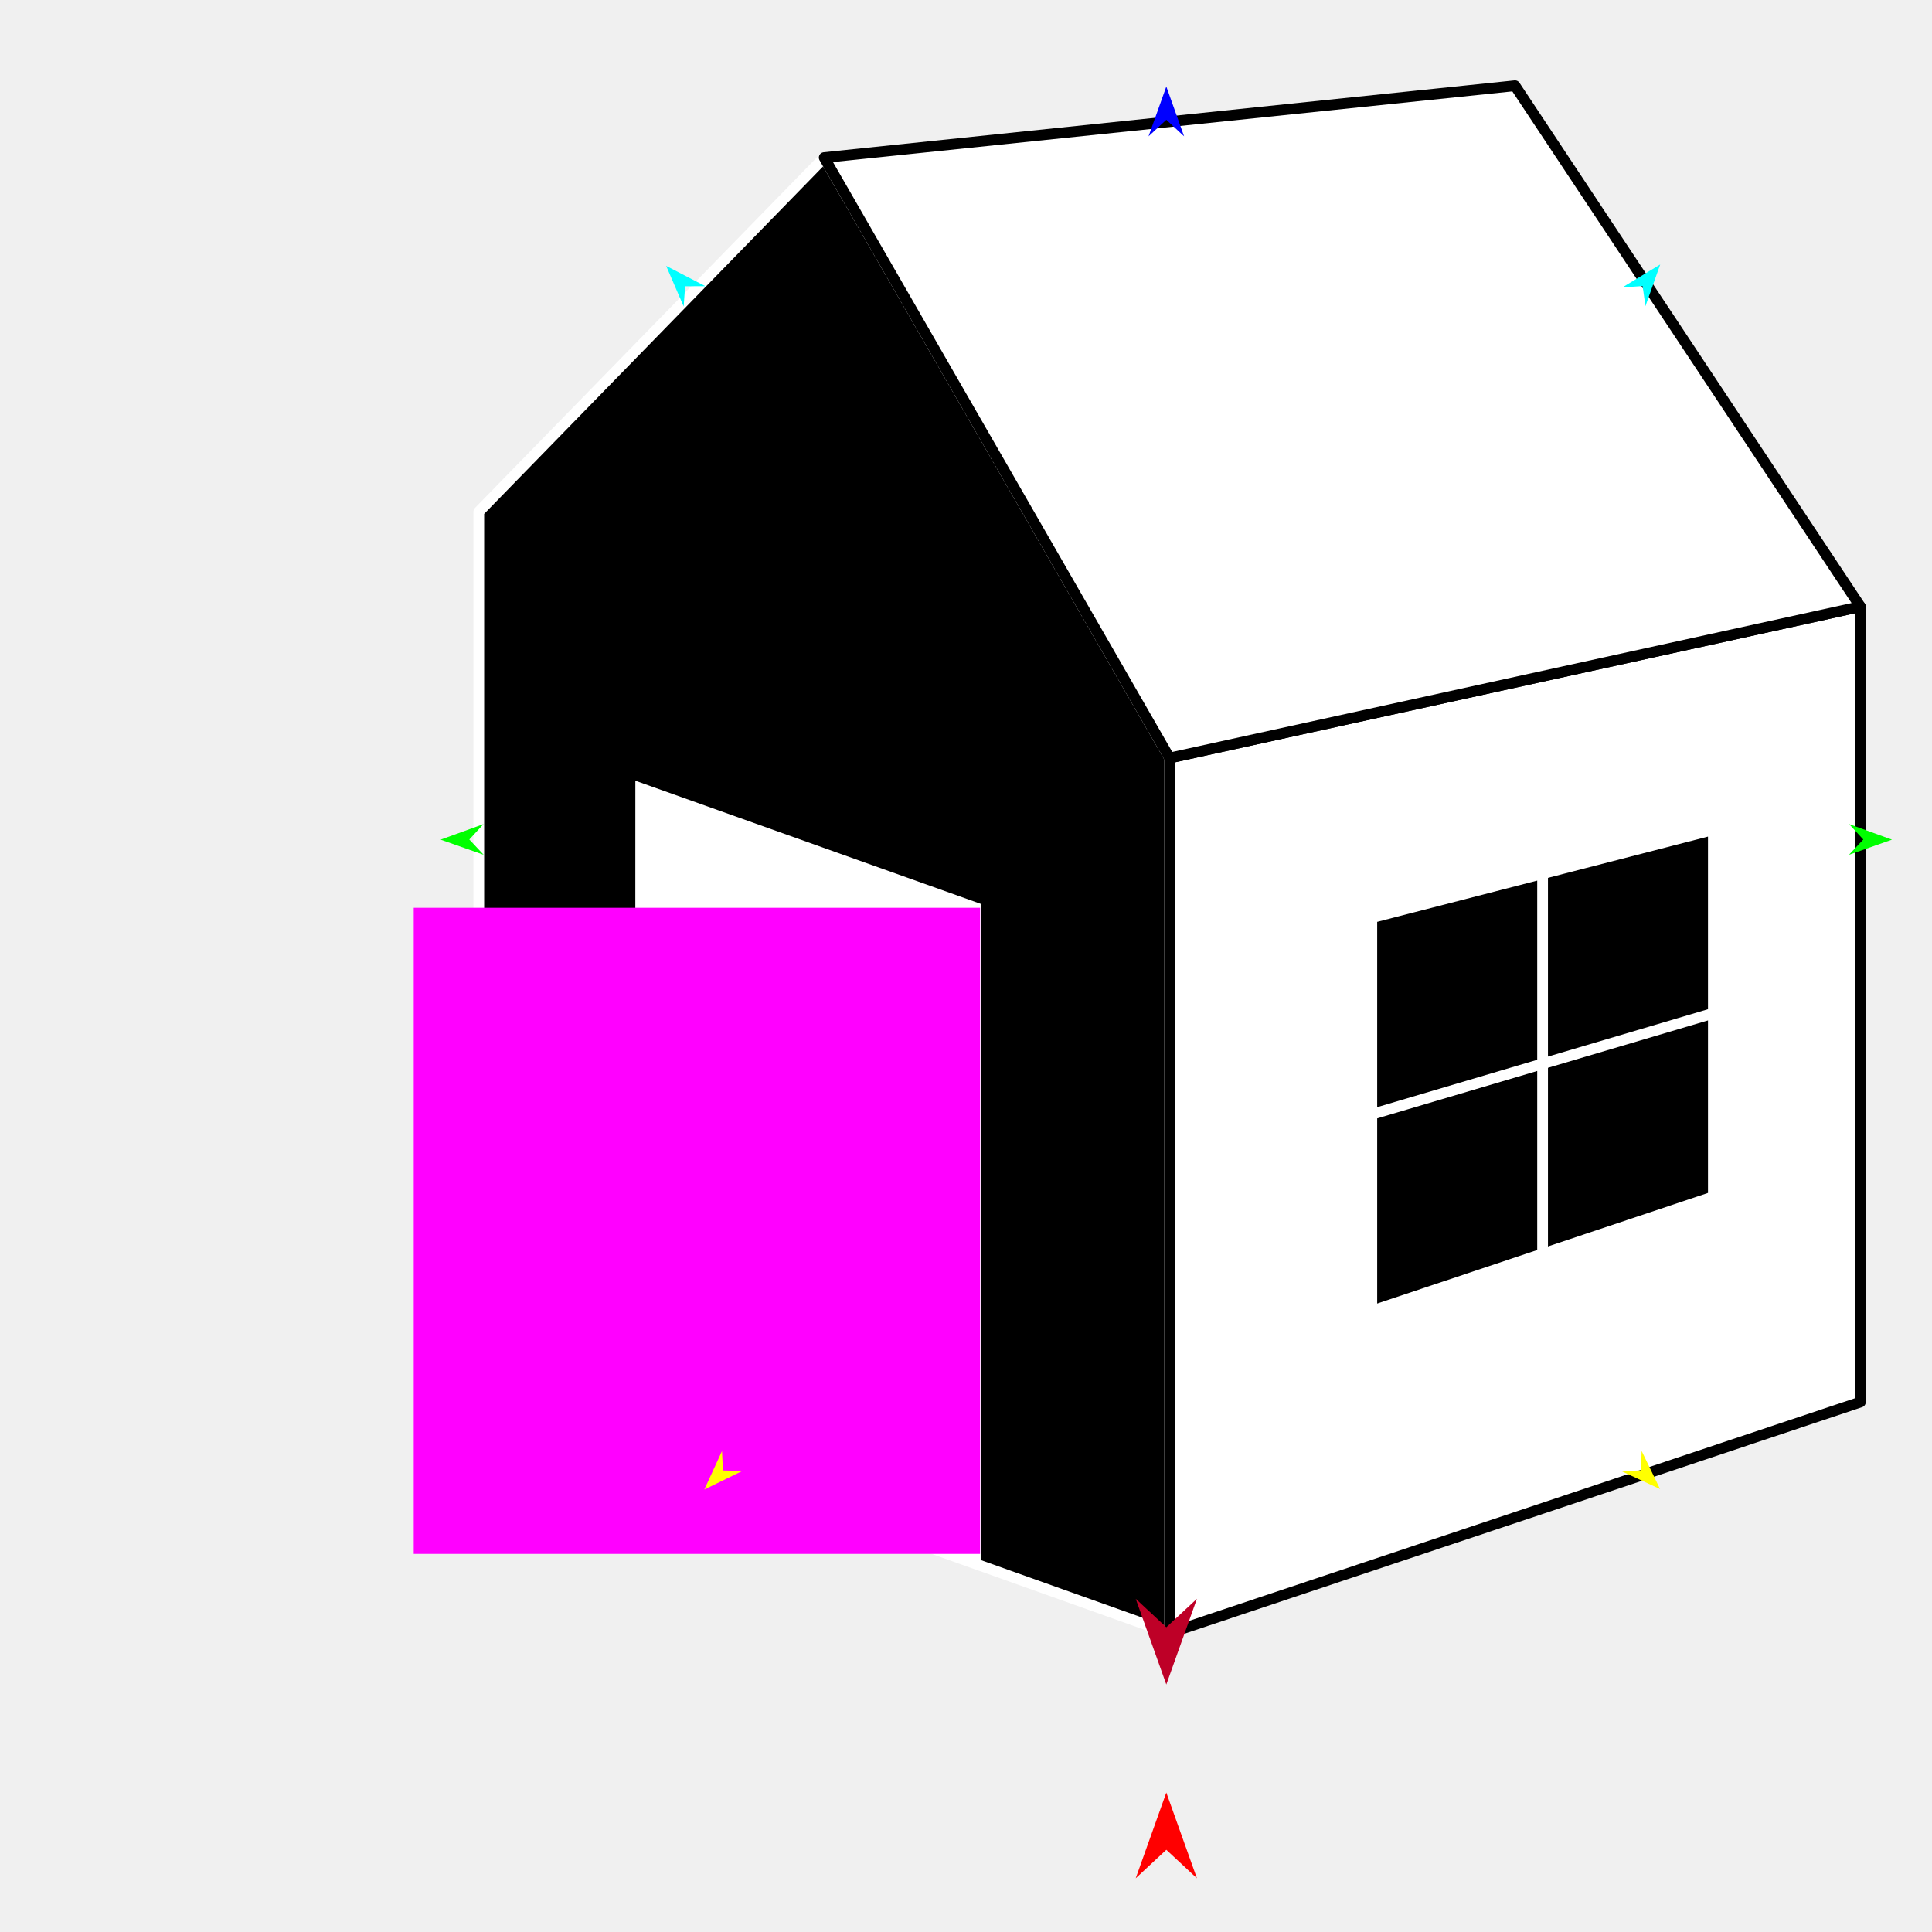
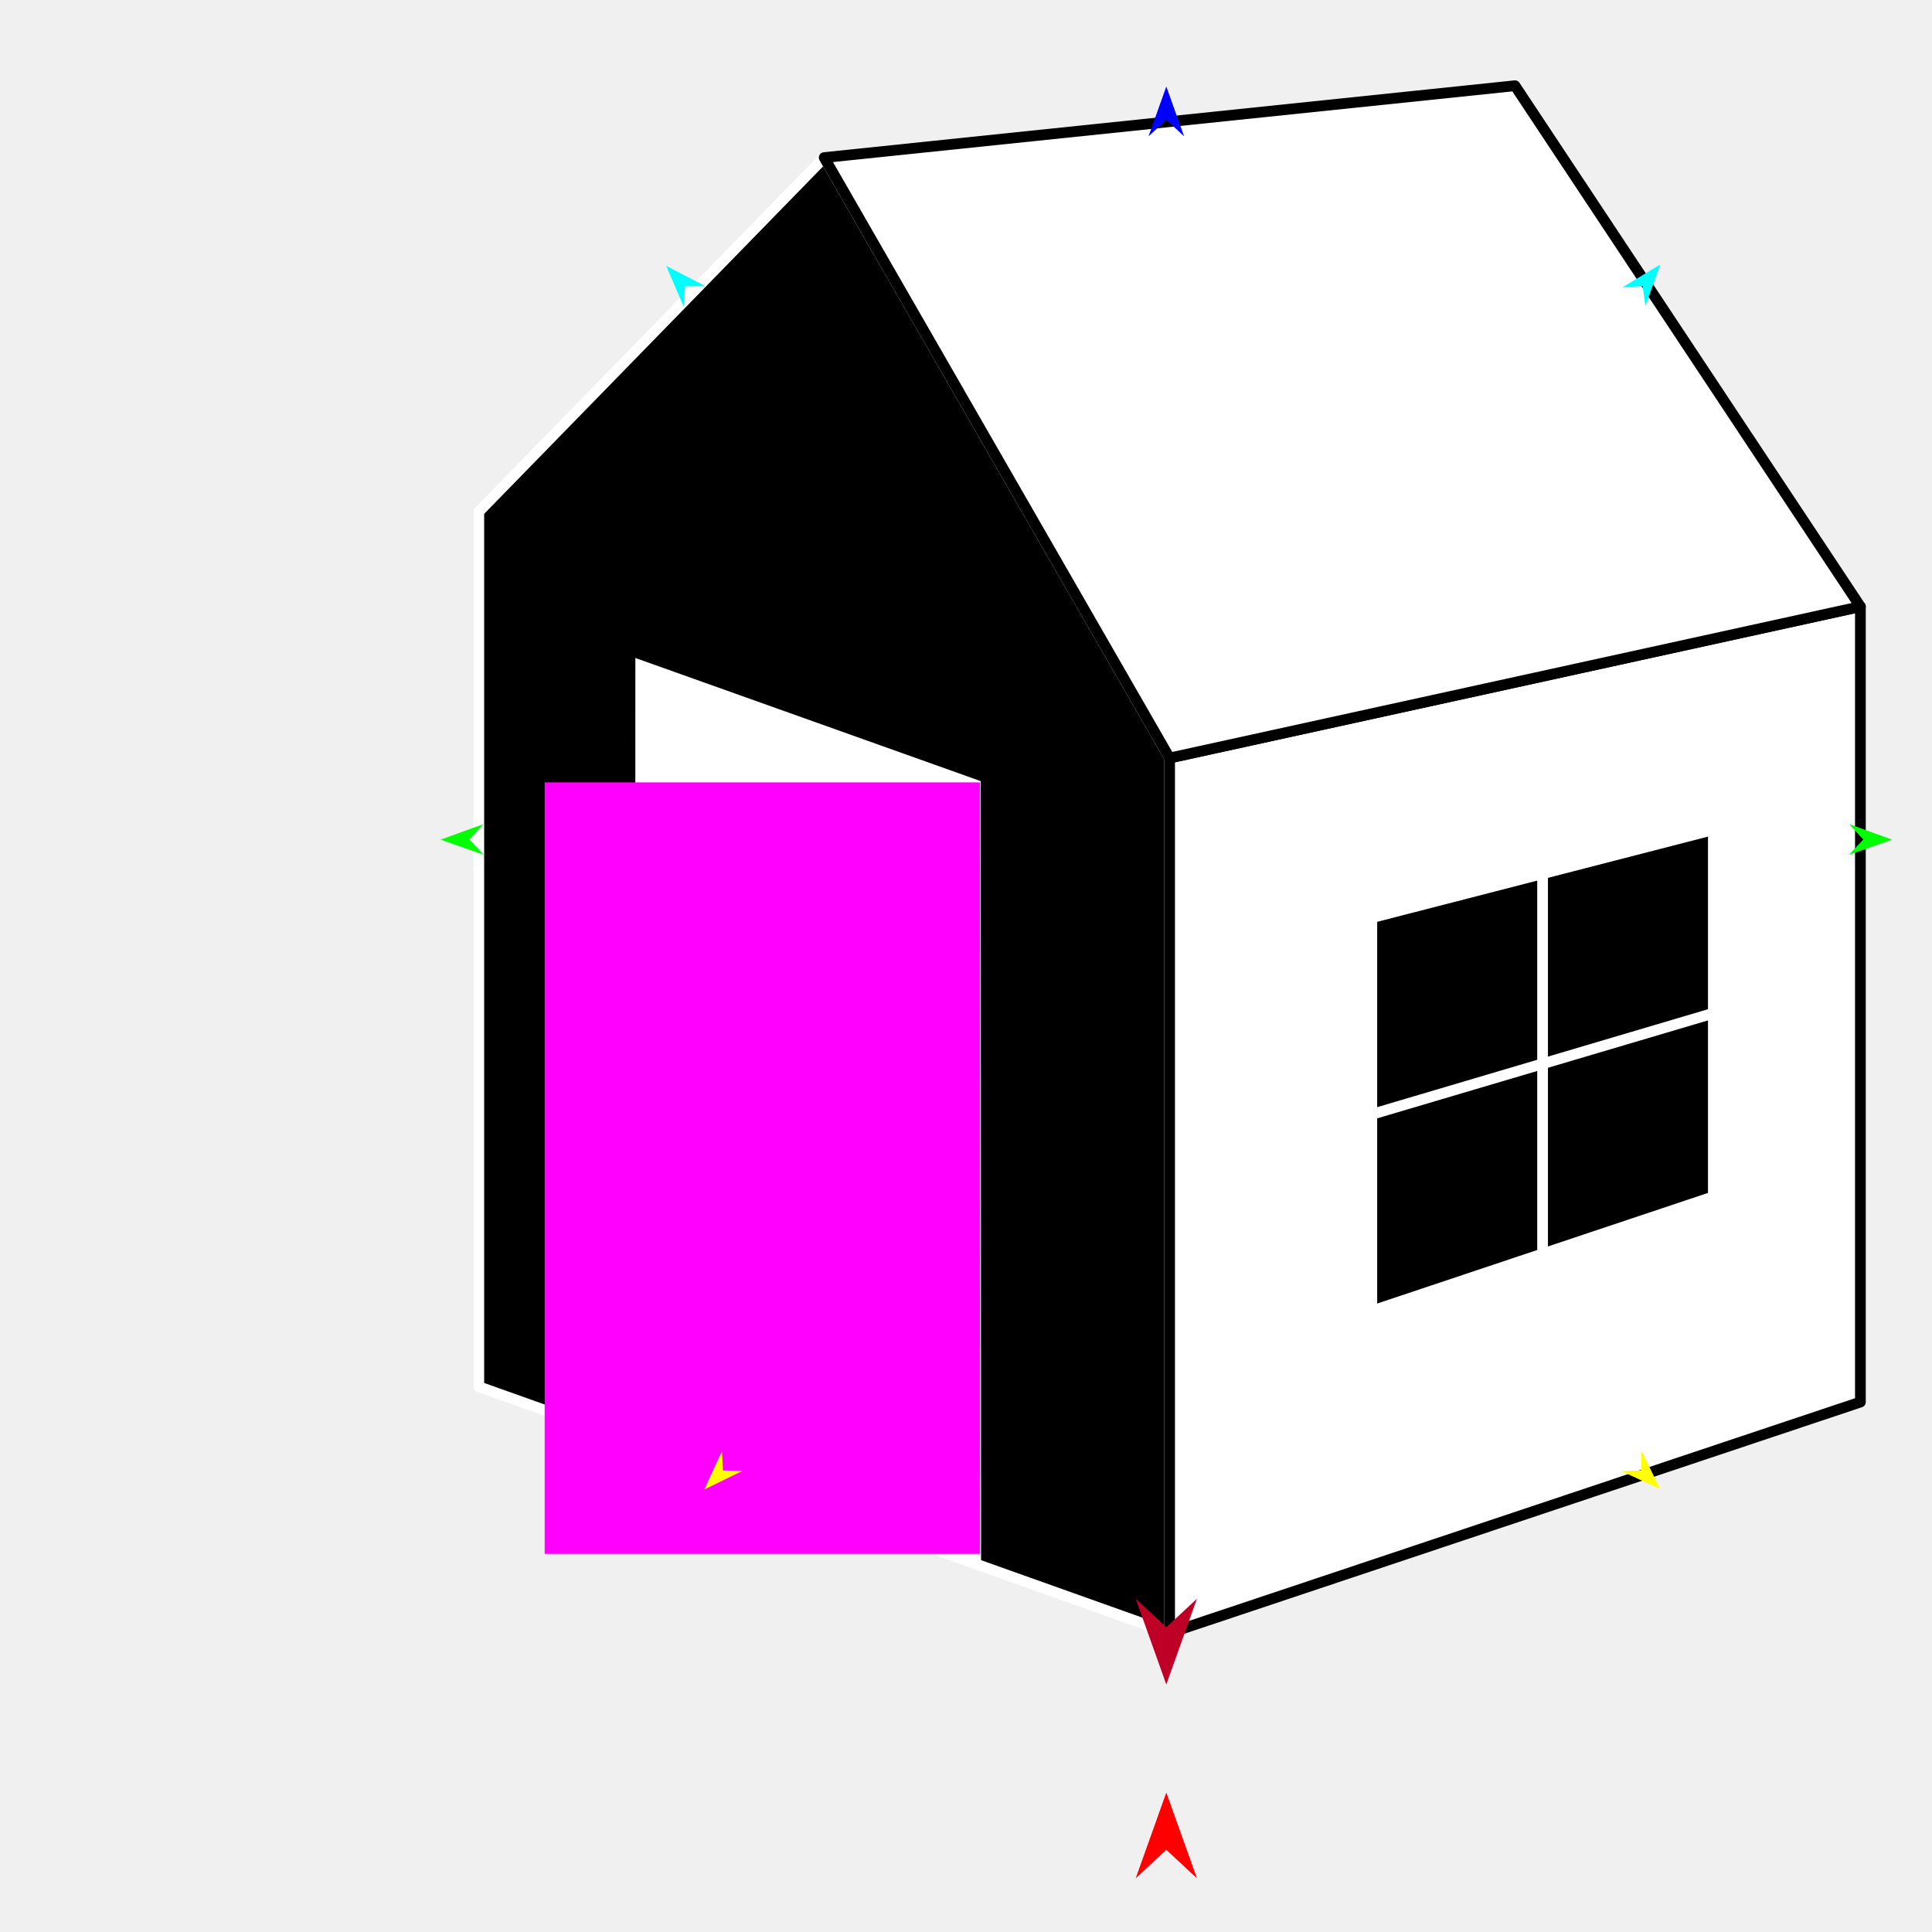
<svg xmlns="http://www.w3.org/2000/svg" version="1.1" id="Frame_0" width="720px" height="720px">
  <g id="house">
    <g id="house_3">
-       <path fill="#000000" fill-rule="evenodd" stroke="#ffffff" stroke-width="4" stroke-linejoin="round" d="M 307.155 58.728 C 307.168 58.750 392.969 207.905 435.875 282.494 C 435.875 282.527 435.875 608.554 435.875 608.586 C 412.454 600.235 365.618 583.535 365.611 583.532 C 365.598 583.527 236.735 537.579 236.722 537.574 C 236.716 537.572 178.440 516.793 178.434 516.791 C 178.434 516.758 178.434 190.731 178.434 190.698 C 178.447 190.685 307.142 58.741 307.155 58.728 Z" />
+       <path fill="#000000" fill-rule="evenodd" stroke="#ffffff" stroke-width="4" stroke-linejoin="round" d="M 307.155 58.728 C 307.168 58.750 392.968 207.905 435.875 282.494 C 435.875 282.527 435.875 608.554 435.875 608.586 C 412.454 600.235 365.618 583.535 365.611 583.532 C 365.598 583.527 236.735 537.579 236.722 537.574 C 236.716 537.572 178.440 516.793 178.434 516.791 C 178.434 516.758 178.434 190.731 178.434 190.698 C 178.447 190.685 307.142 58.741 307.155 58.728 Z" />
      <path fill="none" stroke="#ffffff" stroke-width="1" stroke-linecap="butt" stroke-linejoin="round" d="M 435.875 282.494 C 435.875 282.527 435.875 608.554 435.875 608.586 " />
-       <path fill="#ffffff" fill-rule="evenodd" stroke="#000000" stroke-width="4" stroke-linejoin="round" d="M 435.875 282.494 C 435.875 282.527 435.875 608.554 435.875 608.586 C 435.901 608.578 693.291 522.522 693.316 522.514 C 693.316 522.484 693.316 226.097 693.316 226.067 C 693.291 226.073 435.901 282.489 435.875 282.494 Z" />
-       <path fill="none" stroke="#ffffff" stroke-width="1" stroke-linecap="butt" stroke-linejoin="round" d="M 693.316 226.067 C 693.291 226.073 435.901 282.489 435.875 282.494 " />
-       <path fill="none" stroke="#ffffff" stroke-width="1" stroke-linecap="butt" stroke-linejoin="round" d="M 435.875 282.494 C 392.969 207.905 307.168 58.750 307.155 58.728 " />
-       <path fill="#ffffff" fill-rule="evenodd" stroke="#000000" stroke-width="4" stroke-linejoin="round" d="M 564.596 31.945 C 564.608 31.964 650.409 161.360 693.316 226.067 C 693.291 226.073 435.901 282.489 435.875 282.494 C 392.969 207.905 307.168 58.750 307.155 58.728 C 392.968 49.800 564.570 31.948 564.596 31.945 Z" />
+       <path fill="#ffffff" fill-rule="evenodd" stroke="#000000" stroke-width="4" stroke-linejoin="round" d="M 435.875 282.494 C 435.875 282.527 435.875 608.554 435.875 608.586 C 435.901 608.578 693.290 522.523 693.316 522.514 C 693.316 522.484 693.316 226.096 693.316 226.067 C 693.290 226.072 435.901 282.489 435.875 282.494 Z" />
+       <path fill="none" stroke="#ffffff" stroke-width="1" stroke-linecap="butt" stroke-linejoin="round" d="M 693.316 226.067 C 693.290 226.072 435.901 282.489 435.875 282.494 " />
+       <path fill="none" stroke="#ffffff" stroke-width="1" stroke-linecap="butt" stroke-linejoin="round" d="M 435.875 282.494 C 392.968 207.905 307.168 58.750 307.155 58.728 " />
+       <path fill="#ffffff" fill-rule="evenodd" stroke="#000000" stroke-width="4" stroke-linejoin="round" d="M 564.595 31.945 C 564.608 31.964 650.409 161.360 693.316 226.067 C 693.290 226.072 435.901 282.489 435.875 282.494 C 392.968 207.905 307.168 58.750 307.155 58.728 C 392.968 49.800 564.570 31.948 564.595 31.945 Z" />
      <path fill="none" stroke="#ffffff" stroke-width="1" stroke-linecap="butt" stroke-linejoin="round" d="M 365.611 583.532 C 365.598 583.527 236.735 537.579 236.722 537.574 " />
-       <path fill="#ffffff" fill-rule="evenodd" stroke="none" d="M 365.499 336.844 C 365.499 336.869 365.573 501.303 365.611 583.532 C 365.598 583.527 236.735 537.579 236.722 537.574 C 236.740 455.365 236.778 290.971 236.778 290.947 C 236.791 290.951 365.486 336.840 365.499 336.844 Z" />
+       <path fill="#ffffff" fill-rule="evenodd" stroke="none" d="M 365.498 291.108 C 365.498 291.138 365.573 486.058 365.611 583.532 C 365.598 583.527 236.735 537.579 236.722 537.574 C 236.740 440.120 236.778 245.240 236.778 245.211 C 236.790 245.215 365.486 291.104 365.498 291.108 Z" />
      <path fill="#000000" fill-rule="evenodd" stroke="#ffffff" stroke-width="4" stroke-linejoin="round" d="M 638.519 445.989 C 638.513 445.991 574.885 467.275 574.879 467.277 C 574.872 467.279 511.244 488.564 511.238 488.566 C 511.238 488.558 511.238 415.290 511.238 415.282 C 511.238 415.275 511.238 342.006 511.238 341.999 C 511.245 341.997 574.872 325.608 574.879 325.607 C 574.885 325.605 638.513 309.216 638.519 309.214 C 638.519 309.221 638.519 377.590 638.519 377.597 C 638.519 377.604 638.519 445.982 638.519 445.989 Z" />
      <path fill="none" stroke="#ffffff" stroke-width="4" stroke-linejoin="round" d="M 574.879 325.607 C 574.879 372.830 574.879 420.054 574.879 467.277 M 511.238 415.282 C 553.665 402.721 596.092 390.159 638.519 377.597 " />
    </g>
    <g id="specs_2">
-       <path fill="#ff00ff" fill-rule="evenodd" stroke="none" d="M 154.185 579.099 C 154.206 579.099 365.212 579.099 365.233 579.099 C 365.233 579.075 365.233 338.319 365.233 338.295 C 365.212 338.295 154.206 338.295 154.185 338.295 C 154.185 338.319 154.185 579.075 154.185 579.099 Z" />
-       <path fill="#ff0000" fill-rule="evenodd" stroke="none" d="M 434.652 668.039 C 434.653 668.042 446.059 699.978 446.060 699.981 C 446.059 699.980 434.653 689.368 434.652 689.367 C 434.651 689.368 423.246 699.980 423.245 699.981 C 423.246 699.978 434.651 668.042 434.652 668.039 Z" />
-       <path fill="#0000ff" fill-rule="evenodd" stroke="none" d="M 434.652 32.248 C 434.653 32.250 441.278 50.801 441.279 50.803 C 441.278 50.802 434.653 44.638 434.652 44.638 C 434.652 44.638 428.026 50.802 428.026 50.803 C 428.026 50.801 434.652 32.250 434.652 32.248 Z" />
-       <path fill="#00ff00" fill-rule="evenodd" stroke="none" d="M 164.215 312.917 C 164.216 312.917 180.193 307.119 180.195 307.118 C 180.194 307.119 174.905 312.863 174.904 312.863 C 174.905 312.864 180.252 318.553 180.252 318.553 C 180.251 318.553 164.216 312.918 164.215 312.917 Z" />
-       <path fill="#ffff00" fill-rule="evenodd" stroke="none" d="M 262.483 555.098 C 262.483 555.096 269.070 540.757 269.070 540.755 C 269.070 540.756 269.417 547.997 269.417 547.998 C 269.418 547.998 276.664 548.173 276.665 548.173 C 276.664 548.174 262.484 555.097 262.483 555.098 Z" />
-       <path fill="#ffff00" fill-rule="evenodd" stroke="none" d="M 618.659 554.922 C 618.658 554.921 611.786 540.716 611.785 540.715 C 611.785 540.716 611.584 547.962 611.584 547.963 C 611.583 547.963 604.341 548.284 604.340 548.284 C 604.342 548.285 618.657 554.922 618.659 554.922 Z" />
-       <path fill="#00ff00" fill-rule="evenodd" stroke="none" d="M 705.090 312.917 C 705.088 312.917 689.111 307.119 689.110 307.118 C 689.110 307.119 694.400 312.863 694.400 312.863 C 694.400 312.864 689.053 318.553 689.052 318.553 C 689.054 318.553 705.088 312.918 705.090 312.917 Z" />
-       <path fill="#00ffff" fill-rule="evenodd" stroke="none" d="M 618.706 98.570 C 618.705 98.572 613.204 114.106 613.203 114.108 C 613.203 114.107 612.161 106.608 612.161 106.607 C 612.161 106.607 604.606 107.106 604.606 107.106 C 604.607 107.105 618.704 98.571 618.706 98.570 Z" />
+       <path fill="#ff00ff" fill-rule="evenodd" stroke="none" d="M 202.981 579.099 C 202.997 579.099 365.217 579.099 365.233 579.099 C 365.233 579.070 365.233 291.595 365.233 291.567 C 365.217 291.567 202.997 291.567 202.981 291.567 C 202.981 291.595 202.981 579.070 202.981 579.099 Z" />
+       <path fill="#ff0000" fill-rule="evenodd" stroke="none" d="M 434.652 668.039 C 434.653 668.042 446.059 699.978 446.060 699.981 C 446.059 699.980 434.653 689.368 434.652 689.367 C 434.651 689.368 423.246 699.980 423.244 699.981 C 423.246 699.978 434.651 668.042 434.652 668.039 Z" />
+       <path fill="#0000ff" fill-rule="evenodd" stroke="none" d="M 434.652 32.248 C 434.653 32.250 441.278 50.801 441.279 50.803 C 441.278 50.802 434.653 44.638 434.652 44.638 C 434.651 44.638 428.026 50.802 428.026 50.803 C 428.026 50.801 434.651 32.250 434.652 32.248 Z" />
+       <path fill="#00ff00" fill-rule="evenodd" stroke="none" d="M 164.214 312.917 C 164.216 312.916 180.193 307.119 180.195 307.118 C 180.194 307.119 174.905 312.863 174.904 312.863 C 174.905 312.864 180.252 318.553 180.252 318.553 C 180.251 318.553 164.216 312.918 164.214 312.917 Z" />
+       <path fill="#ffff00" fill-rule="evenodd" stroke="none" d="M 262.483 555.098 C 262.483 555.096 269.069 540.757 269.070 540.755 C 269.070 540.756 269.417 547.997 269.417 547.998 C 269.417 547.998 276.664 548.173 276.665 548.173 C 276.663 548.174 262.484 555.097 262.483 555.098 Z" />
+       <path fill="#ffff00" fill-rule="evenodd" stroke="none" d="M 618.659 554.922 C 618.658 554.921 611.786 540.716 611.785 540.715 C 611.785 540.716 611.584 547.962 611.584 547.963 C 611.583 547.963 604.341 548.284 604.340 548.284 C 604.342 548.284 618.657 554.921 618.659 554.922 Z" />
+       <path fill="#00ff00" fill-rule="evenodd" stroke="none" d="M 705.090 312.917 C 705.088 312.916 689.111 307.119 689.109 307.118 C 689.110 307.119 694.399 312.863 694.400 312.863 C 694.399 312.864 689.052 318.553 689.052 318.553 C 689.053 318.553 705.088 312.918 705.090 312.917 Z" />
+       <path fill="#00ffff" fill-rule="evenodd" stroke="none" d="M 618.706 98.570 C 618.705 98.572 613.204 114.106 613.203 114.108 C 613.203 114.107 612.161 106.608 612.161 106.607 C 612.160 106.607 604.606 107.106 604.605 107.106 C 604.607 107.105 618.704 98.571 618.706 98.570 Z" />
      <path fill="#00ffff" fill-rule="evenodd" stroke="none" d="M 248.255 99.085 C 248.256 99.087 254.780 114.219 254.781 114.221 C 254.781 114.220 255.321 106.669 255.321 106.668 C 255.322 106.668 262.892 106.662 262.893 106.662 C 262.891 106.661 248.257 99.086 248.255 99.085 Z" />
-       <path fill="#be0027" fill-rule="evenodd" stroke="none" d="M 434.652 627.759 C 434.653 627.755 446.059 595.819 446.060 595.816 C 446.059 595.817 434.653 606.430 434.652 606.431 C 434.651 606.430 423.246 595.817 423.245 595.816 C 423.246 595.819 434.651 627.755 434.652 627.759 Z" />
+       <path fill="#be0027" fill-rule="evenodd" stroke="none" d="M 434.652 627.758 C 434.653 627.755 446.059 595.819 446.060 595.816 C 446.059 595.817 434.653 606.429 434.652 606.431 C 434.651 606.429 423.246 595.817 423.244 595.816 C 423.246 595.819 434.651 627.755 434.652 627.758 Z" />
    </g>
  </g>
</svg>
